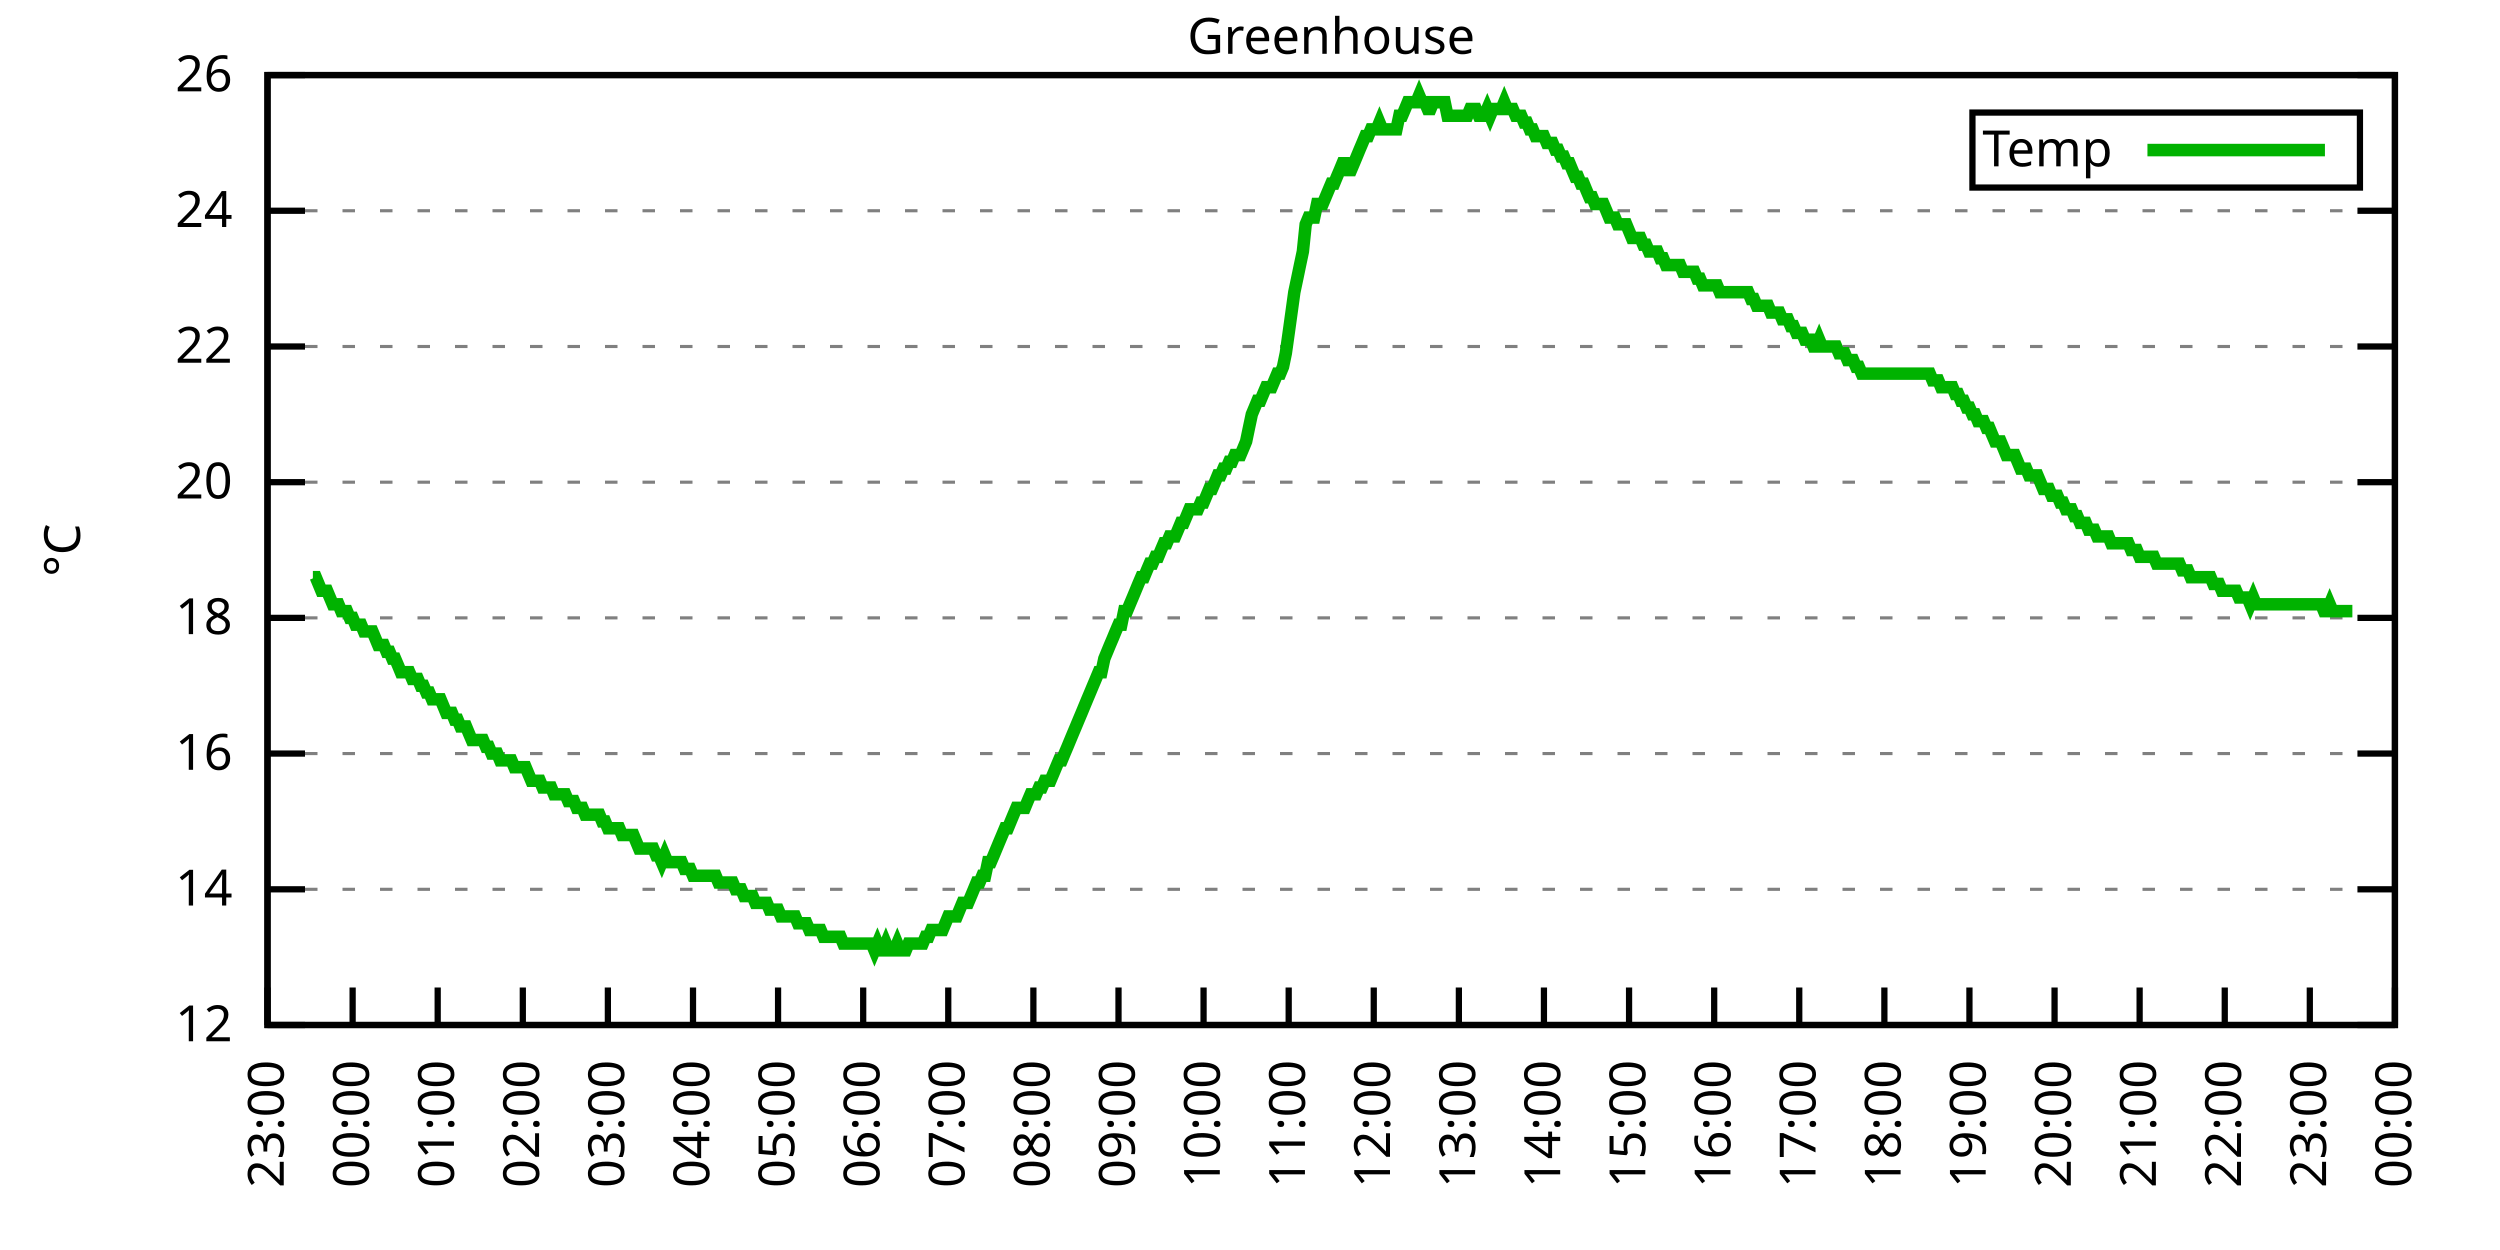
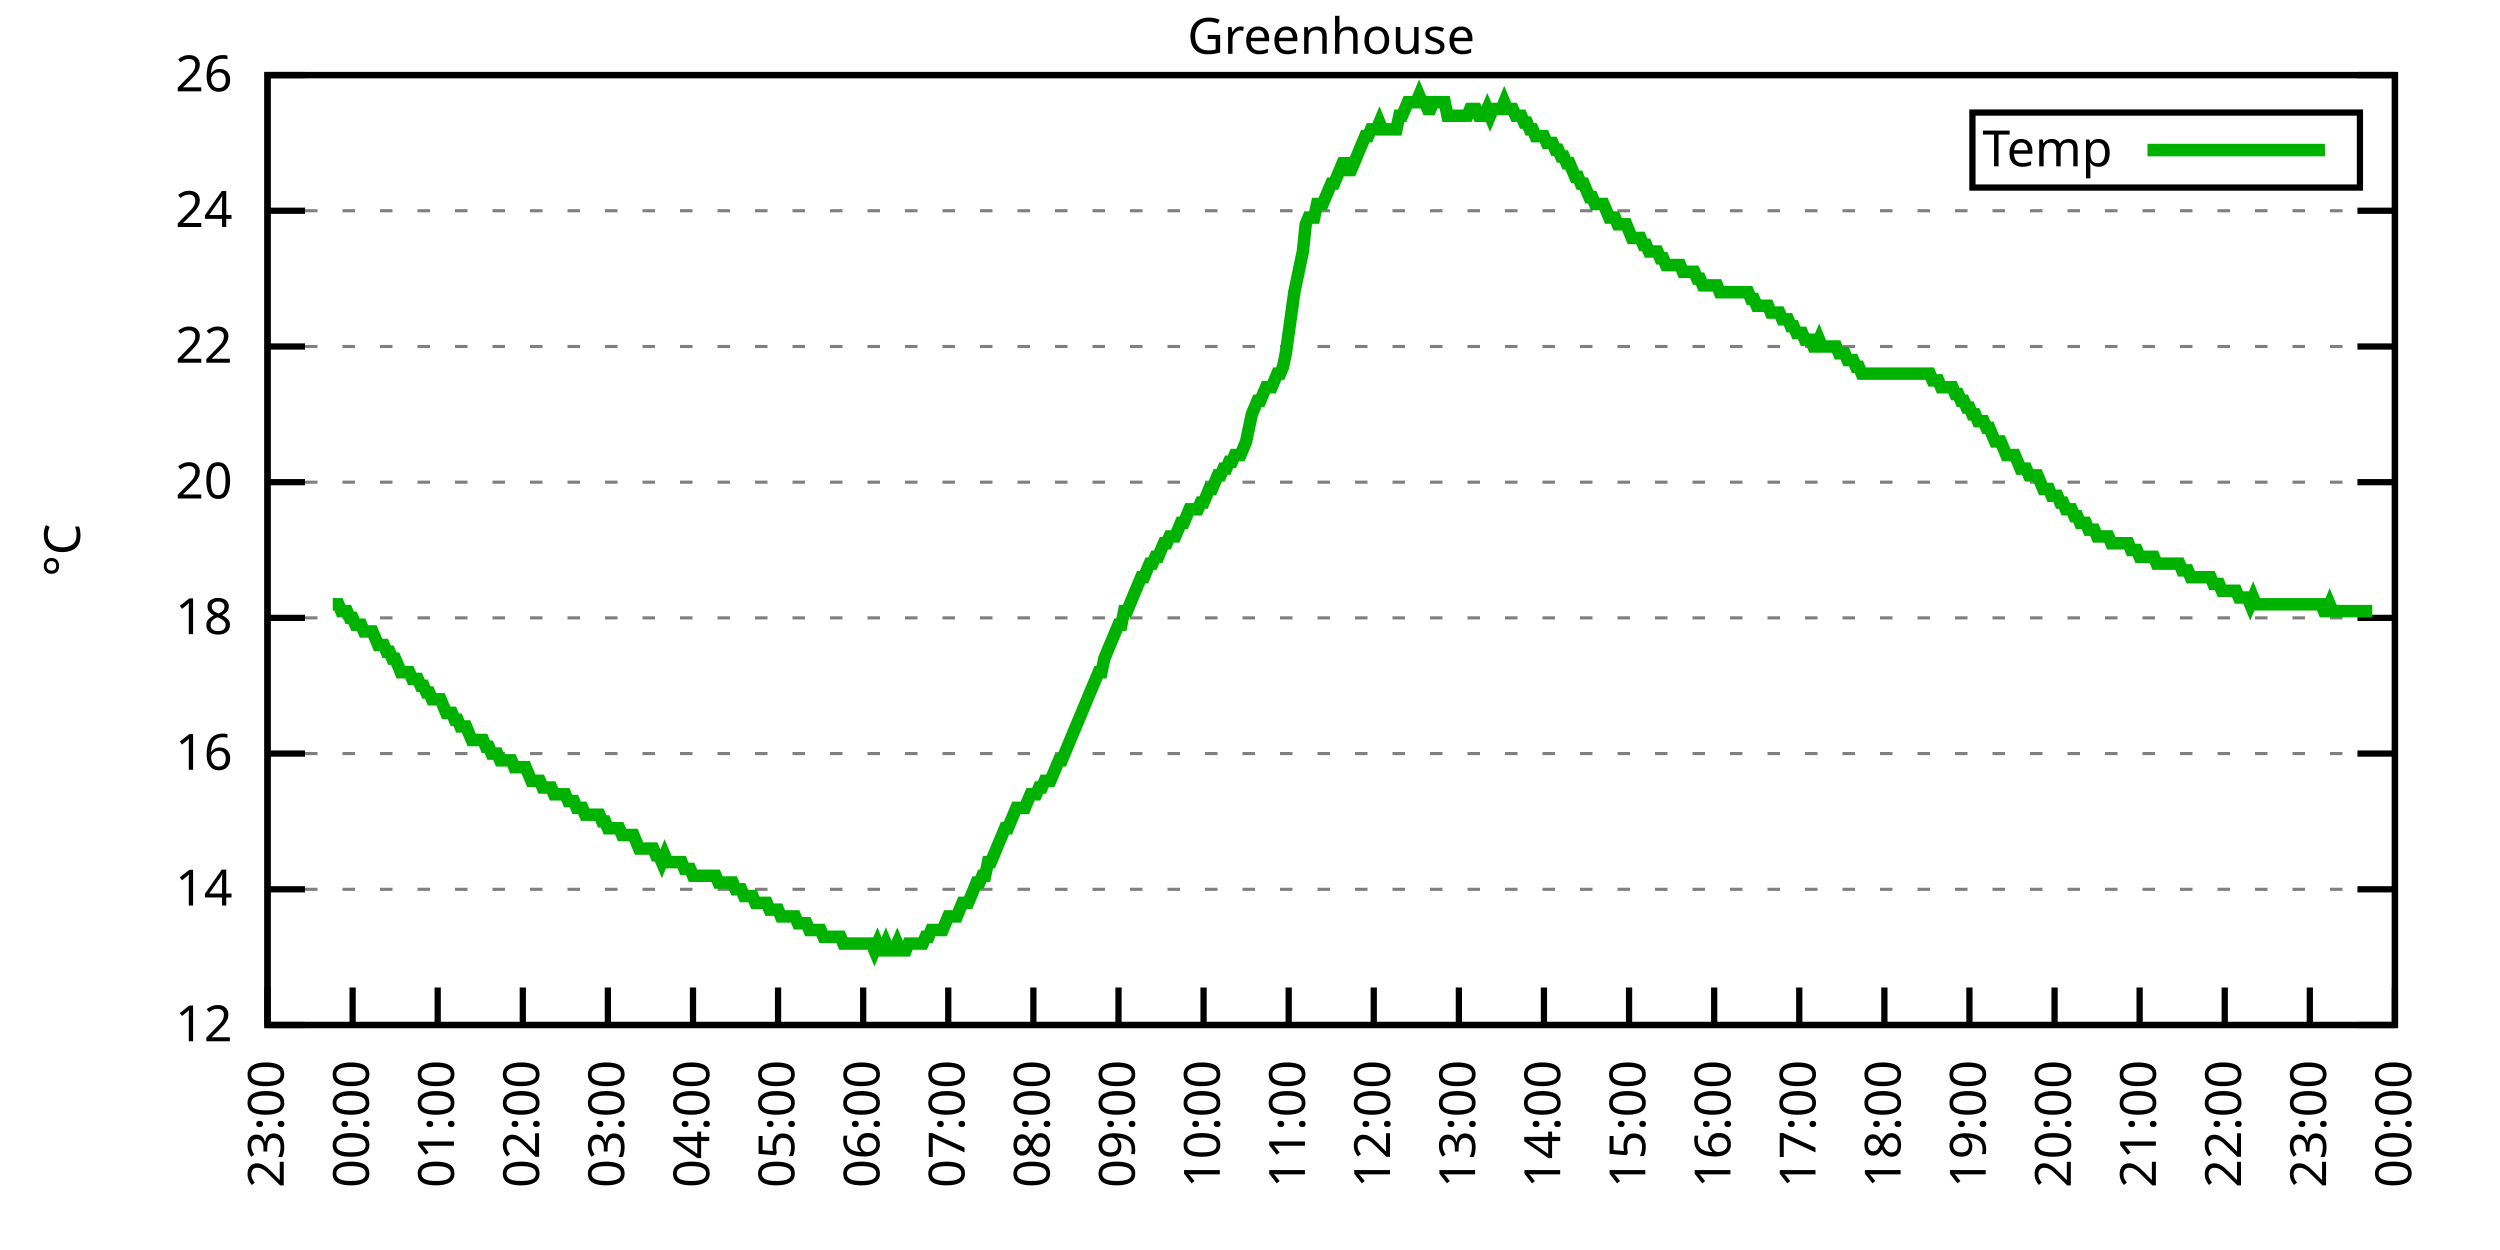
<svg xmlns="http://www.w3.org/2000/svg" xmlns:xlink="http://www.w3.org/1999/xlink" width="400" height="200" viewBox="0 0 400 200">
  <g id="gnuplot_canvas">
    <rect x="0" y="0" width="400" height="200" fill="none" />
    <defs>
      <circle id="gpDot" r="0.5" stroke-width="0.5" stroke="currentColor" />
      <path id="gpPt0" stroke-width="0.333" stroke="currentColor" d="M-1,0 h2 M0,-1 v2" />
      <path id="gpPt1" stroke-width="0.333" stroke="currentColor" d="M-1,-1 L1,1 M1,-1 L-1,1" />
      <path id="gpPt2" stroke-width="0.333" stroke="currentColor" d="M-1,0 L1,0 M0,-1 L0,1 M-1,-1 L1,1 M-1,1 L1,-1" />
      <rect id="gpPt3" stroke-width="0.333" stroke="currentColor" x="-1" y="-1" width="2" height="2" />
      <rect id="gpPt4" stroke-width="0.333" stroke="currentColor" fill="currentColor" x="-1" y="-1" width="2" height="2" />
      <circle id="gpPt5" stroke-width="0.333" stroke="currentColor" cx="0" cy="0" r="1" />
      <use xlink:href="#gpPt5" id="gpPt6" fill="currentColor" stroke="none" />
      <path id="gpPt7" stroke-width="0.333" stroke="currentColor" d="M0,-1.33 L-1.33,0.67 L1.33,0.67 z" />
      <use xlink:href="#gpPt7" id="gpPt8" fill="currentColor" stroke="none" />
      <use xlink:href="#gpPt7" id="gpPt9" stroke="currentColor" transform="rotate(180)" />
      <use xlink:href="#gpPt9" id="gpPt10" fill="currentColor" stroke="none" />
      <use xlink:href="#gpPt3" id="gpPt11" stroke="currentColor" transform="rotate(45)" />
      <use xlink:href="#gpPt11" id="gpPt12" fill="currentColor" stroke="none" />
      <path id="gpPt13" stroke-width="0.333" stroke="currentColor" d="M0,1.330 L1.265,0.411 L0.782,-1.067 L-0.782,-1.076 L-1.265,0.411 z" />
      <use xlink:href="#gpPt13" id="gpPt14" fill="currentColor" stroke="none" />
      <filter id="textbox" filterUnits="objectBoundingBox" x="0" y="0" height="1" width="1">
        <feFlood flood-color="white" flood-opacity="1" result="bgnd" />
        <feComposite in="SourceGraphic" in2="bgnd" operator="atop" />
      </filter>
      <filter id="greybox" filterUnits="objectBoundingBox" x="0" y="0" height="1" width="1">
        <feFlood flood-color="lightgrey" flood-opacity="1" result="grey" />
        <feComposite in="SourceGraphic" in2="grey" operator="atop" />
      </filter>
    </defs>
    <g fill="none" color="white" stroke="currentColor" stroke-width="1.00" stroke-linecap="butt" stroke-linejoin="miter">
</g>
    <g fill="none" color="black" stroke="currentColor" stroke-width="1.00" stroke-linecap="butt" stroke-linejoin="miter">
      <g stroke="none" shape-rendering="crispEdges">
        <polygon fill="rgb(255, 255, 255)" points="42.80,164.00 383.18,164.00 383.18,12.02 42.80,12.02 " />
      </g>
    </g>
    <g fill="none" color="black" stroke="currentColor" stroke-width="1.00" stroke-linecap="butt" stroke-linejoin="miter">
</g>
    <g fill="none" color="black" stroke="black" stroke-width="0.50" stroke-linecap="butt" stroke-linejoin="miter">
</g>
    <g fill="none" color="gray" stroke="currentColor" stroke-width="0.50" stroke-linecap="butt" stroke-linejoin="miter">
      <path stroke="gray" stroke-dasharray="2,4" class="gridline" d="M42.80,164.00 L383.19,164.00  " />
    </g>
    <g fill="none" color="gray" stroke="gray" stroke-width="1.00" stroke-linecap="butt" stroke-linejoin="miter">
</g>
    <g fill="none" color="black" stroke="currentColor" stroke-width="1.00" stroke-linecap="butt" stroke-linejoin="miter">
      <path stroke="black" d="M42.80,164.00 L48.80,164.00 M383.19,164.00 L377.19,164.00  " />
      <g transform="translate(37.20,166.60)" stroke="none" fill="black" font-family="Sans" font-size="8.00" text-anchor="end">
        <text>
          <tspan font-family="Sans"> 12</tspan>
        </text>
      </g>
    </g>
    <g fill="none" color="black" stroke="currentColor" stroke-width="1.00" stroke-linecap="butt" stroke-linejoin="miter">
</g>
    <g fill="none" color="black" stroke="black" stroke-width="0.50" stroke-linecap="butt" stroke-linejoin="miter">
</g>
    <g fill="none" color="gray" stroke="currentColor" stroke-width="0.50" stroke-linecap="butt" stroke-linejoin="miter">
      <path stroke="gray" stroke-dasharray="2,4" class="gridline" d="M42.80,142.29 L383.19,142.29  " />
    </g>
    <g fill="none" color="gray" stroke="gray" stroke-width="1.00" stroke-linecap="butt" stroke-linejoin="miter">
</g>
    <g fill="none" color="black" stroke="currentColor" stroke-width="1.00" stroke-linecap="butt" stroke-linejoin="miter">
      <path stroke="black" d="M42.80,142.29 L48.80,142.29 M383.19,142.29 L377.19,142.29  " />
      <g transform="translate(37.20,144.89)" stroke="none" fill="black" font-family="Sans" font-size="8.00" text-anchor="end">
        <text>
          <tspan font-family="Sans"> 14</tspan>
        </text>
      </g>
    </g>
    <g fill="none" color="black" stroke="currentColor" stroke-width="1.00" stroke-linecap="butt" stroke-linejoin="miter">
</g>
    <g fill="none" color="black" stroke="black" stroke-width="0.50" stroke-linecap="butt" stroke-linejoin="miter">
</g>
    <g fill="none" color="gray" stroke="currentColor" stroke-width="0.50" stroke-linecap="butt" stroke-linejoin="miter">
      <path stroke="gray" stroke-dasharray="2,4" class="gridline" d="M42.80,120.57 L383.19,120.57  " />
    </g>
    <g fill="none" color="gray" stroke="gray" stroke-width="1.00" stroke-linecap="butt" stroke-linejoin="miter">
</g>
    <g fill="none" color="black" stroke="currentColor" stroke-width="1.00" stroke-linecap="butt" stroke-linejoin="miter">
      <path stroke="black" d="M42.80,120.57 L48.80,120.57 M383.19,120.57 L377.19,120.57  " />
      <g transform="translate(37.20,123.17)" stroke="none" fill="black" font-family="Sans" font-size="8.00" text-anchor="end">
        <text>
          <tspan font-family="Sans"> 16</tspan>
        </text>
      </g>
    </g>
    <g fill="none" color="black" stroke="currentColor" stroke-width="1.00" stroke-linecap="butt" stroke-linejoin="miter">
</g>
    <g fill="none" color="black" stroke="black" stroke-width="0.50" stroke-linecap="butt" stroke-linejoin="miter">
</g>
    <g fill="none" color="gray" stroke="currentColor" stroke-width="0.50" stroke-linecap="butt" stroke-linejoin="miter">
      <path stroke="gray" stroke-dasharray="2,4" class="gridline" d="M42.80,98.86 L383.19,98.86  " />
    </g>
    <g fill="none" color="gray" stroke="gray" stroke-width="1.00" stroke-linecap="butt" stroke-linejoin="miter">
</g>
    <g fill="none" color="black" stroke="currentColor" stroke-width="1.00" stroke-linecap="butt" stroke-linejoin="miter">
      <path stroke="black" d="M42.80,98.86 L48.80,98.86 M383.19,98.86 L377.19,98.86  " />
      <g transform="translate(37.20,101.46)" stroke="none" fill="black" font-family="Sans" font-size="8.00" text-anchor="end">
        <text>
          <tspan font-family="Sans"> 18</tspan>
        </text>
      </g>
    </g>
    <g fill="none" color="black" stroke="currentColor" stroke-width="1.00" stroke-linecap="butt" stroke-linejoin="miter">
</g>
    <g fill="none" color="black" stroke="black" stroke-width="0.50" stroke-linecap="butt" stroke-linejoin="miter">
</g>
    <g fill="none" color="gray" stroke="currentColor" stroke-width="0.50" stroke-linecap="butt" stroke-linejoin="miter">
      <path stroke="gray" stroke-dasharray="2,4" class="gridline" d="M42.80,77.15 L383.19,77.15  " />
    </g>
    <g fill="none" color="gray" stroke="gray" stroke-width="1.00" stroke-linecap="butt" stroke-linejoin="miter">
</g>
    <g fill="none" color="black" stroke="currentColor" stroke-width="1.00" stroke-linecap="butt" stroke-linejoin="miter">
      <path stroke="black" d="M42.80,77.15 L48.80,77.15 M383.19,77.15 L377.19,77.15  " />
      <g transform="translate(37.20,79.75)" stroke="none" fill="black" font-family="Sans" font-size="8.00" text-anchor="end">
        <text>
          <tspan font-family="Sans"> 20</tspan>
        </text>
      </g>
    </g>
    <g fill="none" color="black" stroke="currentColor" stroke-width="1.00" stroke-linecap="butt" stroke-linejoin="miter">
</g>
    <g fill="none" color="black" stroke="black" stroke-width="0.50" stroke-linecap="butt" stroke-linejoin="miter">
</g>
    <g fill="none" color="gray" stroke="currentColor" stroke-width="0.50" stroke-linecap="butt" stroke-linejoin="miter">
      <path stroke="gray" stroke-dasharray="2,4" class="gridline" d="M42.80,55.44 L383.19,55.44  " />
    </g>
    <g fill="none" color="gray" stroke="gray" stroke-width="1.00" stroke-linecap="butt" stroke-linejoin="miter">
</g>
    <g fill="none" color="black" stroke="currentColor" stroke-width="1.00" stroke-linecap="butt" stroke-linejoin="miter">
      <path stroke="black" d="M42.80,55.44 L48.80,55.44 M383.19,55.44 L377.19,55.44  " />
      <g transform="translate(37.20,58.04)" stroke="none" fill="black" font-family="Sans" font-size="8.00" text-anchor="end">
        <text>
          <tspan font-family="Sans"> 22</tspan>
        </text>
      </g>
    </g>
    <g fill="none" color="black" stroke="currentColor" stroke-width="1.00" stroke-linecap="butt" stroke-linejoin="miter">
</g>
    <g fill="none" color="black" stroke="black" stroke-width="0.50" stroke-linecap="butt" stroke-linejoin="miter">
</g>
    <g fill="none" color="gray" stroke="currentColor" stroke-width="0.50" stroke-linecap="butt" stroke-linejoin="miter">
      <path stroke="gray" stroke-dasharray="2,4" class="gridline" d="M42.80,33.72 L383.19,33.72  " />
    </g>
    <g fill="none" color="gray" stroke="gray" stroke-width="1.00" stroke-linecap="butt" stroke-linejoin="miter">
</g>
    <g fill="none" color="black" stroke="currentColor" stroke-width="1.00" stroke-linecap="butt" stroke-linejoin="miter">
      <path stroke="black" d="M42.80,33.72 L48.80,33.72 M383.19,33.72 L377.19,33.72  " />
      <g transform="translate(37.20,36.32)" stroke="none" fill="black" font-family="Sans" font-size="8.00" text-anchor="end">
        <text>
          <tspan font-family="Sans"> 24</tspan>
        </text>
      </g>
    </g>
    <g fill="none" color="black" stroke="currentColor" stroke-width="1.00" stroke-linecap="butt" stroke-linejoin="miter">
</g>
    <g fill="none" color="black" stroke="black" stroke-width="0.50" stroke-linecap="butt" stroke-linejoin="miter">
</g>
    <g fill="none" color="gray" stroke="currentColor" stroke-width="0.50" stroke-linecap="butt" stroke-linejoin="miter">
      <path stroke="gray" stroke-dasharray="2,4" class="gridline" d="M42.80,12.01 L383.19,12.01  " />
    </g>
    <g fill="none" color="gray" stroke="gray" stroke-width="1.00" stroke-linecap="butt" stroke-linejoin="miter">
</g>
    <g fill="none" color="black" stroke="currentColor" stroke-width="1.00" stroke-linecap="butt" stroke-linejoin="miter">
      <path stroke="black" d="M42.80,12.01 L48.80,12.01 M383.19,12.01 L377.19,12.01  " />
      <g transform="translate(37.20,14.61)" stroke="none" fill="black" font-family="Sans" font-size="8.00" text-anchor="end">
        <text>
          <tspan font-family="Sans"> 26</tspan>
        </text>
      </g>
    </g>
    <g fill="none" color="black" stroke="currentColor" stroke-width="1.00" stroke-linecap="butt" stroke-linejoin="miter">
      <path stroke="black" d="M42.80,164.00 L42.80,158.00  " />
      <g transform="translate(45.40,169.60) rotate(270.00)" stroke="none" fill="black" font-family="Sans" font-size="8.00" text-anchor="end">
        <text>
          <tspan font-family="Sans">23:00</tspan>
        </text>
      </g>
    </g>
    <g fill="none" color="black" stroke="currentColor" stroke-width="1.00" stroke-linecap="butt" stroke-linejoin="miter">
      <path stroke="black" d="M56.42,164.00 L56.42,158.00  " />
      <g transform="translate(59.02,169.60) rotate(270.00)" stroke="none" fill="black" font-family="Sans" font-size="8.00" text-anchor="end">
        <text>
          <tspan font-family="Sans">00:00</tspan>
        </text>
      </g>
    </g>
    <g fill="none" color="black" stroke="currentColor" stroke-width="1.00" stroke-linecap="butt" stroke-linejoin="miter">
      <path stroke="black" d="M70.03,164.00 L70.03,158.00  " />
      <g transform="translate(72.63,169.60) rotate(270.00)" stroke="none" fill="black" font-family="Sans" font-size="8.00" text-anchor="end">
        <text>
          <tspan font-family="Sans">01:00</tspan>
        </text>
      </g>
    </g>
    <g fill="none" color="black" stroke="currentColor" stroke-width="1.00" stroke-linecap="butt" stroke-linejoin="miter">
      <path stroke="black" d="M83.65,164.00 L83.65,158.00  " />
      <g transform="translate(86.25,169.60) rotate(270.00)" stroke="none" fill="black" font-family="Sans" font-size="8.00" text-anchor="end">
        <text>
          <tspan font-family="Sans">02:00</tspan>
        </text>
      </g>
    </g>
    <g fill="none" color="black" stroke="currentColor" stroke-width="1.00" stroke-linecap="butt" stroke-linejoin="miter">
      <path stroke="black" d="M97.26,164.00 L97.26,158.00  " />
      <g transform="translate(99.86,169.60) rotate(270.00)" stroke="none" fill="black" font-family="Sans" font-size="8.00" text-anchor="end">
        <text>
          <tspan font-family="Sans">03:00</tspan>
        </text>
      </g>
    </g>
    <g fill="none" color="black" stroke="currentColor" stroke-width="1.00" stroke-linecap="butt" stroke-linejoin="miter">
      <path stroke="black" d="M110.88,164.00 L110.88,158.00  " />
      <g transform="translate(113.48,169.60) rotate(270.00)" stroke="none" fill="black" font-family="Sans" font-size="8.00" text-anchor="end">
        <text>
          <tspan font-family="Sans">04:00</tspan>
        </text>
      </g>
    </g>
    <g fill="none" color="black" stroke="currentColor" stroke-width="1.00" stroke-linecap="butt" stroke-linejoin="miter">
      <path stroke="black" d="M124.49,164.00 L124.49,158.00  " />
      <g transform="translate(127.09,169.60) rotate(270.00)" stroke="none" fill="black" font-family="Sans" font-size="8.00" text-anchor="end">
        <text>
          <tspan font-family="Sans">05:00</tspan>
        </text>
      </g>
    </g>
    <g fill="none" color="black" stroke="currentColor" stroke-width="1.00" stroke-linecap="butt" stroke-linejoin="miter">
      <path stroke="black" d="M138.11,164.00 L138.11,158.00  " />
      <g transform="translate(140.71,169.60) rotate(270.00)" stroke="none" fill="black" font-family="Sans" font-size="8.00" text-anchor="end">
        <text>
          <tspan font-family="Sans">06:00</tspan>
        </text>
      </g>
    </g>
    <g fill="none" color="black" stroke="currentColor" stroke-width="1.00" stroke-linecap="butt" stroke-linejoin="miter">
      <path stroke="black" d="M151.72,164.00 L151.72,158.00  " />
      <g transform="translate(154.32,169.60) rotate(270.00)" stroke="none" fill="black" font-family="Sans" font-size="8.00" text-anchor="end">
        <text>
          <tspan font-family="Sans">07:00</tspan>
        </text>
      </g>
    </g>
    <g fill="none" color="black" stroke="currentColor" stroke-width="1.00" stroke-linecap="butt" stroke-linejoin="miter">
      <path stroke="black" d="M165.34,164.00 L165.34,158.00  " />
      <g transform="translate(167.94,169.60) rotate(270.00)" stroke="none" fill="black" font-family="Sans" font-size="8.00" text-anchor="end">
        <text>
          <tspan font-family="Sans">08:00</tspan>
        </text>
      </g>
    </g>
    <g fill="none" color="black" stroke="currentColor" stroke-width="1.00" stroke-linecap="butt" stroke-linejoin="miter">
      <path stroke="black" d="M178.96,164.00 L178.96,158.00  " />
      <g transform="translate(181.56,169.60) rotate(270.00)" stroke="none" fill="black" font-family="Sans" font-size="8.00" text-anchor="end">
        <text>
          <tspan font-family="Sans">09:00</tspan>
        </text>
      </g>
    </g>
    <g fill="none" color="black" stroke="currentColor" stroke-width="1.00" stroke-linecap="butt" stroke-linejoin="miter">
      <path stroke="black" d="M192.57,164.00 L192.57,158.00  " />
      <g transform="translate(195.17,169.60) rotate(270.00)" stroke="none" fill="black" font-family="Sans" font-size="8.00" text-anchor="end">
        <text>
          <tspan font-family="Sans">10:00</tspan>
        </text>
      </g>
    </g>
    <g fill="none" color="black" stroke="currentColor" stroke-width="1.00" stroke-linecap="butt" stroke-linejoin="miter">
      <path stroke="black" d="M206.19,164.00 L206.19,158.00  " />
      <g transform="translate(208.79,169.60) rotate(270.00)" stroke="none" fill="black" font-family="Sans" font-size="8.00" text-anchor="end">
        <text>
          <tspan font-family="Sans">11:00</tspan>
        </text>
      </g>
    </g>
    <g fill="none" color="black" stroke="currentColor" stroke-width="1.00" stroke-linecap="butt" stroke-linejoin="miter">
      <path stroke="black" d="M219.80,164.00 L219.80,158.00  " />
      <g transform="translate(222.40,169.60) rotate(270.00)" stroke="none" fill="black" font-family="Sans" font-size="8.00" text-anchor="end">
        <text>
          <tspan font-family="Sans">12:00</tspan>
        </text>
      </g>
    </g>
    <g fill="none" color="black" stroke="currentColor" stroke-width="1.00" stroke-linecap="butt" stroke-linejoin="miter">
      <path stroke="black" d="M233.42,164.00 L233.42,158.00  " />
      <g transform="translate(236.02,169.60) rotate(270.00)" stroke="none" fill="black" font-family="Sans" font-size="8.00" text-anchor="end">
        <text>
          <tspan font-family="Sans">13:00</tspan>
        </text>
      </g>
    </g>
    <g fill="none" color="black" stroke="currentColor" stroke-width="1.00" stroke-linecap="butt" stroke-linejoin="miter">
      <path stroke="black" d="M247.03,164.00 L247.03,158.00  " />
      <g transform="translate(249.63,169.60) rotate(270.00)" stroke="none" fill="black" font-family="Sans" font-size="8.00" text-anchor="end">
        <text>
          <tspan font-family="Sans">14:00</tspan>
        </text>
      </g>
    </g>
    <g fill="none" color="black" stroke="currentColor" stroke-width="1.00" stroke-linecap="butt" stroke-linejoin="miter">
      <path stroke="black" d="M260.65,164.00 L260.65,158.00  " />
      <g transform="translate(263.25,169.60) rotate(270.00)" stroke="none" fill="black" font-family="Sans" font-size="8.00" text-anchor="end">
        <text>
          <tspan font-family="Sans">15:00</tspan>
        </text>
      </g>
    </g>
    <g fill="none" color="black" stroke="currentColor" stroke-width="1.00" stroke-linecap="butt" stroke-linejoin="miter">
      <path stroke="black" d="M274.27,164.00 L274.27,158.00  " />
      <g transform="translate(276.87,169.60) rotate(270.00)" stroke="none" fill="black" font-family="Sans" font-size="8.00" text-anchor="end">
        <text>
          <tspan font-family="Sans">16:00</tspan>
        </text>
      </g>
    </g>
    <g fill="none" color="black" stroke="currentColor" stroke-width="1.00" stroke-linecap="butt" stroke-linejoin="miter">
      <path stroke="black" d="M287.88,164.00 L287.88,158.00  " />
      <g transform="translate(290.48,169.60) rotate(270.00)" stroke="none" fill="black" font-family="Sans" font-size="8.00" text-anchor="end">
        <text>
          <tspan font-family="Sans">17:00</tspan>
        </text>
      </g>
    </g>
    <g fill="none" color="black" stroke="currentColor" stroke-width="1.00" stroke-linecap="butt" stroke-linejoin="miter">
      <path stroke="black" d="M301.50,164.00 L301.50,158.00  " />
      <g transform="translate(304.10,169.60) rotate(270.00)" stroke="none" fill="black" font-family="Sans" font-size="8.00" text-anchor="end">
        <text>
          <tspan font-family="Sans">18:00</tspan>
        </text>
      </g>
    </g>
    <g fill="none" color="black" stroke="currentColor" stroke-width="1.00" stroke-linecap="butt" stroke-linejoin="miter">
      <path stroke="black" d="M315.11,164.00 L315.11,158.00  " />
      <g transform="translate(317.71,169.60) rotate(270.00)" stroke="none" fill="black" font-family="Sans" font-size="8.00" text-anchor="end">
        <text>
          <tspan font-family="Sans">19:00</tspan>
        </text>
      </g>
    </g>
    <g fill="none" color="black" stroke="currentColor" stroke-width="1.00" stroke-linecap="butt" stroke-linejoin="miter">
      <path stroke="black" d="M328.73,164.00 L328.73,158.00  " />
      <g transform="translate(331.33,169.60) rotate(270.00)" stroke="none" fill="black" font-family="Sans" font-size="8.00" text-anchor="end">
        <text>
          <tspan font-family="Sans">20:00</tspan>
        </text>
      </g>
    </g>
    <g fill="none" color="black" stroke="currentColor" stroke-width="1.00" stroke-linecap="butt" stroke-linejoin="miter">
      <path stroke="black" d="M342.34,164.00 L342.34,158.00  " />
      <g transform="translate(344.94,169.60) rotate(270.00)" stroke="none" fill="black" font-family="Sans" font-size="8.00" text-anchor="end">
        <text>
          <tspan font-family="Sans">21:00</tspan>
        </text>
      </g>
    </g>
    <g fill="none" color="black" stroke="currentColor" stroke-width="1.00" stroke-linecap="butt" stroke-linejoin="miter">
      <path stroke="black" d="M355.96,164.00 L355.96,158.00  " />
      <g transform="translate(358.56,169.60) rotate(270.00)" stroke="none" fill="black" font-family="Sans" font-size="8.00" text-anchor="end">
        <text>
          <tspan font-family="Sans">22:00</tspan>
        </text>
      </g>
    </g>
    <g fill="none" color="black" stroke="currentColor" stroke-width="1.00" stroke-linecap="butt" stroke-linejoin="miter">
      <path stroke="black" d="M369.57,164.00 L369.57,158.00  " />
      <g transform="translate(372.17,169.60) rotate(270.00)" stroke="none" fill="black" font-family="Sans" font-size="8.00" text-anchor="end">
        <text>
          <tspan font-family="Sans">23:00</tspan>
        </text>
      </g>
    </g>
    <g fill="none" color="black" stroke="currentColor" stroke-width="1.00" stroke-linecap="butt" stroke-linejoin="miter">
      <path stroke="black" d="M383.19,164.00 L383.19,158.00  " />
      <g transform="translate(385.79,169.60) rotate(270.00)" stroke="none" fill="black" font-family="Sans" font-size="8.00" text-anchor="end">
        <text>
          <tspan font-family="Sans">00:00</tspan>
        </text>
      </g>
    </g>
    <g fill="none" color="black" stroke="currentColor" stroke-width="1.00" stroke-linecap="butt" stroke-linejoin="miter">
</g>
    <g fill="none" color="black" stroke="currentColor" stroke-width="1.00" stroke-linecap="butt" stroke-linejoin="miter">
      <path stroke="black" d="M42.80,12.01 L42.80,164.00 L383.19,164.00 L383.19,12.01 L42.80,12.01 Z  " />
    </g>
    <g fill="none" color="black" stroke="currentColor" stroke-width="1.00" stroke-linecap="butt" stroke-linejoin="miter">
</g>
    <g fill="none" color="black" stroke="currentColor" stroke-width="1.00" stroke-linecap="butt" stroke-linejoin="miter">
      <path stroke="black" d="M315.59,30.01 L315.59,18.01 L377.59,18.01 L377.59,30.01 L315.59,30.01 Z  " />
    </g>
    <g id="Greenhouse_plot_1">
      <g fill="none" color="white" stroke="black" stroke-width="2.00" stroke-linecap="butt" stroke-linejoin="miter">
</g>
      <g fill="none" color="black" stroke="currentColor" stroke-width="2.00" stroke-linecap="butt" stroke-linejoin="miter">
        <g transform="translate(337.99,26.61)" stroke="none" fill="black" font-family="Sans" font-size="8.00" text-anchor="end">
          <text>
            <tspan font-family="Sans">Temp</tspan>
          </text>
        </g>
      </g>
      <g fill="none" color="black" stroke="currentColor" stroke-width="2.00" stroke-linecap="butt" stroke-linejoin="miter">
-         <path stroke="rgb(  0, 178,   0)" d="M343.59,24.01 L371.99,24.01 M50.06,92.35 L50.52,92.35 L50.97,93.43 L51.42,94.52 L51.88,94.52 L52.33,94.52   L52.78,95.60 L53.24,96.69 L53.69,96.69 L54.15,96.69 L54.60,97.78 L55.05,97.78 L55.51,97.78 L55.96,98.86   L56.42,98.86 L56.87,99.95 L57.32,99.95 L57.78,99.95 L58.23,101.03 L58.68,101.03 L59.14,101.03 L59.59,101.03   L60.05,102.12 L60.50,103.20 L60.95,103.20 L61.41,103.20 L61.86,104.29 L62.32,104.29 L62.77,105.38 L63.22,105.38   L63.68,106.46 L64.13,107.55 L64.58,107.55 L65.04,107.55 L65.49,107.55 L65.95,108.63 L66.40,108.63 L66.85,108.63   L67.31,109.72 L67.76,109.72 L68.22,110.80 L68.67,110.80 L69.12,111.89 L69.58,111.89 L70.03,111.89 L70.49,111.89   L70.94,112.97 L71.39,114.06 L71.85,114.06 L72.30,114.06 L72.75,115.15 L73.21,115.15 L73.66,116.23 L74.12,116.23   L74.57,116.23 L75.02,117.32 L75.48,118.40 L75.93,118.40 L76.39,118.40 L76.84,118.40 L77.29,118.40 L77.75,119.49   L78.20,119.49 L78.65,120.57 L79.11,120.57 L79.56,120.57 L80.02,121.66 L80.47,121.66 L80.92,121.66 L81.38,121.66   L81.83,121.66 L82.29,122.75 L82.74,122.75 L83.19,122.75 L83.65,122.75 L84.10,122.75 L84.55,123.83 L85.01,124.92   L85.46,124.92 L85.92,124.92 L86.37,124.92 L86.82,126.00 L87.28,126.00 L87.73,126.00 L88.19,126.00 L88.64,127.09   L89.09,127.09 L89.55,127.09 L90.00,127.09 L90.45,127.09 L90.91,128.17 L91.36,128.17 L91.82,128.17 L92.27,129.26   L92.72,129.26 L93.18,129.26 L93.63,130.35 L94.09,130.35 L94.54,130.35 L94.99,130.35 L95.45,130.35 L95.90,130.35   L96.35,131.43 L96.81,131.43 L97.26,132.52 L97.72,132.52 L98.17,132.52 L98.62,132.52 L99.08,132.52 L99.53,133.60   L99.99,133.60 L100.44,133.60 L100.89,133.60 L101.35,133.60 L101.80,134.69 L102.25,135.77 L102.71,135.77 L103.16,135.77   L103.62,135.77 L104.07,135.77 L104.52,135.77 L104.98,136.86 L105.43,136.86 L105.89,137.94 L106.34,136.86 L106.79,137.94   L107.25,137.94 L107.70,137.94 L108.15,137.94 L108.61,137.94 L109.06,137.94 L109.52,139.03 L109.97,139.03 L110.42,139.03   L110.88,140.12 L111.33,140.12 L111.79,140.12 L112.24,140.12 L112.69,140.12 L113.15,140.12 L113.60,140.12 L114.05,140.12   L114.51,140.12 L114.96,141.20 L115.42,141.20 L115.87,141.20 L116.32,141.20 L116.78,141.20 L117.23,141.20 L117.69,142.29   L118.14,142.29 L118.59,142.29 L119.05,143.37 L119.50,143.37 L119.96,143.37 L120.41,143.37 L120.86,144.46 L121.32,144.46   L121.77,144.46 L122.22,144.46 L122.68,144.46 L123.13,145.54 L123.59,145.54 L124.04,145.54 L124.49,145.54 L124.95,146.63   L125.40,146.63 L125.86,146.63 L126.31,146.63 L126.76,146.63 L127.22,146.63 L127.67,147.72 L128.12,147.72 L128.58,147.72   L129.03,147.72 L129.49,148.80 L129.94,148.80 L130.39,148.80 L130.85,148.80 L131.30,148.80 L131.76,149.89 L132.21,149.89   L132.66,149.89 L133.12,149.89 L133.57,149.89 L134.02,149.89 L134.48,149.89 L134.93,150.97 L135.39,150.97 L135.84,150.97   L136.29,150.97 L136.75,150.97 L137.20,150.97 L137.66,150.97 L138.11,150.97 L138.56,150.97 L139.02,150.97 L139.47,150.97   L139.92,152.06 L140.38,150.97 L140.83,152.06 L141.29,152.06 L141.74,150.97 L142.19,152.06 L142.65,152.06 L143.10,152.06   L143.56,150.97 L144.01,152.06 L144.46,152.06 L144.92,152.06 L145.37,150.97 L145.82,150.97 L146.28,150.97 L146.73,150.97   L147.19,150.97 L147.64,150.97 L148.09,149.89 L148.55,149.89 L149.00,148.80 L149.46,148.80 L149.91,148.80 L150.36,148.80   L150.82,148.80 L151.27,147.72 L151.72,146.63 L152.18,146.63 L152.63,146.63 L153.09,146.63 L153.54,145.54 L153.99,144.46   L154.45,144.46 L154.90,144.46 L155.36,143.37 L155.81,142.29 L156.26,141.20 L156.72,141.20 L157.17,140.12 L157.62,140.12   L158.08,137.94 L158.53,137.94 L158.99,136.86 L159.44,135.77 L159.89,134.69 L160.35,133.60 L160.80,132.52 L161.26,132.52   L161.71,131.43 L162.16,130.35 L162.62,129.26 L163.07,129.26 L163.52,129.26 L163.98,129.26 L164.43,128.17 L164.89,127.09   L165.34,127.09 L165.79,127.09 L166.25,126.00 L166.70,126.00 L167.16,124.92 L167.61,124.92 L168.06,124.92 L168.52,123.83   L168.97,122.75 L169.43,121.66 L169.88,121.66 L170.33,120.57 L170.79,119.49 L171.24,118.40 L171.69,117.32 L172.15,116.23   L172.60,115.15 L173.06,114.06 L173.51,112.97 L173.96,111.89 L174.42,110.80 L174.87,109.72 L175.33,108.63 L175.78,107.55   L176.23,107.55 L176.69,105.38 L177.14,104.29 L177.59,103.20 L178.05,102.12 L178.50,101.03 L178.96,99.95 L179.41,99.95   L179.86,97.78 L180.32,97.78 L180.77,96.69 L181.23,95.60 L181.68,94.52 L182.13,93.43 L182.59,92.35 L183.04,92.35   L183.49,91.26 L183.95,90.18 L184.40,90.18 L184.86,89.09 L185.31,89.09 L185.76,88.00 L186.22,86.92 L186.67,86.92   L187.13,85.83 L187.58,85.83 L188.03,85.83 L188.49,84.75 L188.94,83.66 L189.39,83.66 L189.85,82.58 L190.30,81.49   L190.76,81.49 L191.21,81.49 L191.66,81.49 L192.12,80.41 L192.57,80.41 L193.03,79.32 L193.48,78.23 L193.93,78.23   L194.39,77.15 L194.84,76.06 L195.29,76.06 L195.75,74.98 L196.20,74.98 L196.66,73.89 L197.11,73.89 L197.56,72.81   L198.02,72.81 L198.47,72.81 L198.93,71.72 L199.38,70.63 L199.83,68.46 L200.29,66.29 L200.74,65.21 L201.19,64.12   L201.65,64.12 L202.10,63.04 L202.56,61.95 L203.01,61.95 L203.46,61.95 L203.92,60.86 L204.37,59.78 L204.83,59.78   L205.28,58.69 L205.73,56.52 L206.19,53.26 L206.64,50.01 L207.09,46.75 L207.55,44.58 L208.00,42.41 L208.46,40.24   L208.91,35.89 L209.36,34.81 L209.82,34.81 L210.27,34.81 L210.73,32.64 L211.18,32.64 L211.63,32.64 L212.09,31.55   L212.54,30.47 L213.00,29.38 L213.45,29.38 L213.90,28.29 L214.36,27.21 L214.81,26.12 L215.26,26.12 L215.72,27.21   L216.17,27.21 L216.63,26.12 L217.08,25.04 L217.53,23.95 L217.99,22.87 L218.44,21.78 L218.90,21.78 L219.35,20.70   L219.80,20.70 L220.26,20.70 L220.71,19.61 L221.16,20.70 L221.62,20.70 L222.07,20.70 L222.53,20.70 L222.98,20.70   L223.43,20.70 L223.89,18.52 L224.34,18.52 L224.80,17.44 L225.25,16.35 L225.70,16.35 L226.16,16.35 L226.61,16.35   L227.06,15.27 L227.52,16.35 L227.97,16.35 L228.43,17.44 L228.88,17.44 L229.33,16.35 L229.79,16.35 L230.24,16.35   L230.70,16.35 L231.15,16.35 L231.60,18.52 L232.06,18.52 L232.51,18.52 L232.96,18.52 L233.42,18.52 L233.87,18.52   L234.33,18.52 L234.78,18.52 L235.23,17.44 L235.69,17.44 L236.14,17.44 L236.60,18.52 L237.05,18.52 L237.50,18.52   L237.96,17.44 L238.41,18.52 L238.86,17.44 L239.32,17.44 L239.77,17.44 L240.23,17.44 L240.68,16.35 L241.13,17.44   L241.59,17.44 L242.04,17.44 L242.50,18.52 L242.95,18.52 L243.40,18.52 L243.86,19.61 L244.31,19.61 L244.76,20.70   L245.22,20.70 L245.67,21.78 L246.13,21.78 L246.58,21.78 L247.03,21.78 L247.49,22.87 L247.94,22.87 L248.40,22.87   L248.85,23.95 L249.30,23.95 L249.76,25.04 L250.21,25.04 L250.66,26.12 L251.12,26.12 L251.57,27.21 L252.03,28.29   L252.48,28.29 L252.93,29.38 L253.39,29.38 L253.84,30.47 L254.30,31.55 L254.75,31.55 L255.20,32.64 L255.66,32.64   L256.11,32.64 L256.56,32.64 L257.02,33.72 L257.47,34.81 L257.93,34.81 L258.38,34.81 L258.83,35.89 L259.29,35.89   L259.74,35.89 L260.20,35.89 L260.65,36.98 L261.10,38.07 L261.56,38.07 L262.01,38.07 L262.47,38.07 L262.92,39.15   L263.37,39.15 L263.83,40.24 L264.28,40.24 L264.73,40.24 L265.19,40.24 L265.64,41.32 L266.10,41.32 L266.55,42.41   L267.00,42.41 L267.46,42.41 L267.91,42.41 L268.37,42.41 L268.82,42.41 L269.27,43.49 L269.73,43.49 L270.18,43.49   L270.63,43.49 L271.09,43.49 L271.54,44.58 L272.00,44.58 L272.45,45.66 L272.90,45.66 L273.36,45.66 L273.81,45.66   L274.27,45.66 L274.72,45.66 L275.17,46.75 L275.63,46.75 L276.08,46.75 L276.53,46.75 L276.99,46.75 L277.44,46.75   L277.90,46.75 L278.35,46.75 L278.80,46.75 L279.26,46.75 L279.71,46.75 L280.17,47.84 L280.62,47.84 L281.07,48.92   L281.53,48.92 L281.98,48.92 L282.43,48.92 L282.89,48.92 L283.34,50.01 L283.80,50.01 L284.25,50.01 L284.70,50.01   L285.16,51.09 L285.61,51.09 L286.07,51.09 L286.52,52.18 L286.97,52.18 L287.43,53.26 L287.88,53.26 L288.33,53.26   L288.79,54.35 L289.24,54.35 L289.70,54.35 L290.15,55.44 L290.60,55.44 L291.06,54.35 L291.51,55.44 L291.97,55.44   L292.42,55.44 L292.87,55.44 L293.33,55.44 L293.78,55.44 L294.23,56.52 L294.69,56.52 L295.14,56.52 L295.60,57.61   L296.05,57.61 L296.50,57.61 L296.96,58.69 L297.41,58.69 L297.87,59.78 L298.32,59.78 L298.77,59.78 L299.23,59.78   L299.68,59.78 L300.13,59.78 L300.59,59.78 L301.04,59.78 L301.50,59.78 L301.95,59.78 L302.40,59.78 L302.86,59.78   L303.31,59.78 L303.77,59.78 L304.22,59.78 L304.67,59.78 L305.13,59.78 L305.58,59.78 L306.03,59.78 L306.49,59.78   L306.94,59.78 L307.40,59.78 L307.85,59.78 L308.30,59.78 L308.76,59.78 L309.21,60.86 L309.67,60.86 L310.12,60.86   L310.57,61.95 L311.03,61.95 L311.48,61.95 L311.94,61.95 L312.39,61.95 L312.84,63.04 L313.30,63.04 L313.75,64.12   L314.20,64.12 L314.66,65.21 L315.11,65.21 L315.57,66.29 L316.02,66.29 L316.47,67.38 L316.93,67.38 L317.38,67.38   L317.84,68.46 L318.29,68.46 L318.74,69.55 L319.20,70.63 L319.65,70.63 L320.10,70.63 L320.56,71.72 L321.01,72.81   L321.47,72.81 L321.92,72.81 L322.37,72.81 L322.83,73.89 L323.28,74.98 L323.74,74.98 L324.19,74.98 L324.64,76.06   L325.10,76.06 L325.55,76.06 L326.00,76.06 L326.46,77.15 L326.91,78.23 L327.37,78.23 L327.82,78.23 L328.27,79.32   L328.73,79.32 L329.18,79.32 L329.64,80.41 L330.09,80.41 L330.54,81.49 L331.00,81.49 L331.45,81.49 L331.90,82.58   L332.36,82.58 L332.81,83.66 L333.27,83.66 L333.72,83.66 L334.17,84.75 L334.63,84.75 L335.08,84.75 L335.54,85.83   L335.99,85.83 L336.44,85.83 L336.90,85.83 L337.35,85.83 L337.80,86.92 L338.26,86.92 L338.71,86.92 L339.17,86.92   L339.62,86.92 L340.07,86.92 L340.53,86.92 L340.98,88.00 L341.44,88.00 L341.89,88.00 L342.34,89.09 L342.80,89.09   L343.25,89.09 L343.70,89.09 L344.16,89.09 L344.61,89.09 L345.07,90.18 L345.52,90.18 L345.97,90.18 L346.43,90.18   L346.88,90.18 L347.34,90.18 L347.79,90.18 L348.24,90.18 L348.70,90.18 L349.15,91.26 L349.60,91.26 L350.06,91.26   L350.51,92.35 L350.97,92.35 L351.42,92.35 L351.87,92.35 L352.33,92.35 L352.78,92.35 L353.24,92.35 L353.69,92.35   L354.14,93.43 L354.60,93.43 L355.05,93.43 L355.50,94.52 L355.96,94.52 L356.41,94.52 L356.87,94.52 L357.32,94.52   L357.77,94.52 L358.23,95.60 L358.68,95.60 L359.14,95.60 L359.59,95.60 L360.04,96.69 L360.50,95.60 L360.95,96.69   L361.41,96.69 L361.86,96.69 L362.31,96.69 L362.77,96.69 L363.22,96.69 L363.67,96.69 L364.13,96.69 L364.58,96.69   L365.04,96.69 L365.49,96.69 L365.94,96.69 L366.40,96.69 L366.85,96.69 L367.31,96.69 L367.76,96.69 L368.21,96.69   L368.67,96.69 L369.12,96.69 L369.57,96.69 L370.03,96.69 L370.48,96.69 L370.94,96.69 L371.39,96.69 L371.84,97.78   L372.30,97.78 L372.75,96.69 L373.21,97.78 L373.66,97.78 L374.11,97.78 L374.57,97.78 L375.02,97.78 L375.47,97.78   L375.93,97.78 L376.38,97.78  " />
+         <path stroke="rgb(  0, 178,   0)" d="M343.59,24.01 L371.99,24.01 M53.24,96.69 L53.69,96.69 L54.15,96.69 L54.60,97.78 L55.05,97.78 L55.51,97.78   L55.96,98.86 L56.42,98.86 L56.87,99.95 L57.32,99.95 L57.78,99.95 L58.23,101.03 L58.68,101.03 L59.14,101.03   L59.59,101.03 L60.05,102.12 L60.50,103.20 L60.95,103.20 L61.41,103.20 L61.86,104.29 L62.32,104.29 L62.77,105.38   L63.22,105.38 L63.68,106.46 L64.13,107.55 L64.58,107.55 L65.04,107.55 L65.49,107.55 L65.95,108.63 L66.40,108.63   L66.85,108.63 L67.31,109.72 L67.76,109.72 L68.22,110.80 L68.67,110.80 L69.12,111.89 L69.58,111.89 L70.03,111.89   L70.49,111.89 L70.94,112.97 L71.39,114.06 L71.85,114.06 L72.30,114.06 L72.75,115.15 L73.21,115.15 L73.66,116.23   L74.12,116.23 L74.57,116.23 L75.02,117.32 L75.48,118.40 L75.93,118.40 L76.39,118.40 L76.84,118.40 L77.29,118.40   L77.75,119.49 L78.20,119.49 L78.65,120.57 L79.11,120.57 L79.56,120.57 L80.02,121.66 L80.47,121.66 L80.92,121.66   L81.38,121.66 L81.83,121.66 L82.29,122.75 L82.74,122.75 L83.19,122.75 L83.65,122.75 L84.10,122.75 L84.55,123.83   L85.01,124.92 L85.46,124.92 L85.92,124.92 L86.37,124.92 L86.82,126.00 L87.28,126.00 L87.73,126.00 L88.19,126.00   L88.64,127.09 L89.09,127.09 L89.55,127.09 L90.00,127.09 L90.45,127.09 L90.91,128.17 L91.36,128.17 L91.82,128.17   L92.27,129.26 L92.72,129.26 L93.18,129.26 L93.63,130.35 L94.09,130.35 L94.54,130.35 L94.99,130.35 L95.45,130.35   L95.90,130.35 L96.35,131.43 L96.81,131.43 L97.26,132.52 L97.72,132.52 L98.17,132.52 L98.62,132.52 L99.08,132.52   L99.53,133.60 L99.99,133.60 L100.44,133.60 L100.89,133.60 L101.35,133.60 L101.80,134.69 L102.25,135.77 L102.71,135.77   L103.16,135.77 L103.62,135.77 L104.07,135.77 L104.52,135.77 L104.98,136.86 L105.43,136.86 L105.89,137.94 L106.34,136.86   L106.79,137.94 L107.25,137.94 L107.70,137.94 L108.15,137.94 L108.61,137.94 L109.06,137.94 L109.52,139.03 L109.97,139.03   L110.42,139.03 L110.88,140.12 L111.33,140.12 L111.79,140.12 L112.24,140.12 L112.69,140.12 L113.15,140.12 L113.60,140.12   L114.05,140.12 L114.51,140.12 L114.96,141.20 L115.42,141.20 L115.87,141.20 L116.32,141.20 L116.78,141.20 L117.23,141.20   L117.69,142.29 L118.14,142.29 L118.59,142.29 L119.05,143.37 L119.50,143.37 L119.96,143.37 L120.41,143.37 L120.86,144.46   L121.32,144.46 L121.77,144.46 L122.22,144.46 L122.68,144.46 L123.13,145.54 L123.59,145.54 L124.04,145.54 L124.49,145.54   L124.95,146.63 L125.40,146.63 L125.86,146.63 L126.31,146.63 L126.76,146.63 L127.22,146.63 L127.67,147.72 L128.12,147.72   L128.58,147.72 L129.03,147.72 L129.49,148.80 L129.94,148.80 L130.39,148.80 L130.85,148.80 L131.30,148.80 L131.76,149.89   L132.21,149.89 L132.66,149.89 L133.12,149.89 L133.57,149.89 L134.02,149.89 L134.48,149.89 L134.93,150.97 L135.39,150.97   L135.84,150.97 L136.29,150.97 L136.75,150.97 L137.20,150.97 L137.66,150.97 L138.11,150.97 L138.56,150.97 L139.02,150.97   L139.47,150.97 L139.92,152.06 L140.38,150.97 L140.83,152.06 L141.29,152.06 L141.74,150.97 L142.19,152.06 L142.65,152.06   L143.10,152.06 L143.56,150.97 L144.01,152.06 L144.46,152.06 L144.92,152.06 L145.37,150.97 L145.82,150.97 L146.28,150.97   L146.73,150.97 L147.19,150.97 L147.64,150.97 L148.09,149.89 L148.55,149.89 L149.00,148.80 L149.46,148.80 L149.91,148.80   L150.36,148.80 L150.82,148.80 L151.27,147.72 L151.72,146.63 L152.18,146.63 L152.63,146.63 L153.09,146.63 L153.54,145.54   L153.99,144.46 L154.45,144.46 L154.90,144.46 L155.36,143.37 L155.81,142.29 L156.26,141.20 L156.72,141.20 L157.17,140.12   L157.62,140.12 L158.08,137.94 L158.53,137.94 L158.99,136.86 L159.44,135.77 L159.89,134.69 L160.35,133.60 L160.80,132.52   L161.26,132.52 L161.71,131.43 L162.16,130.35 L162.62,129.26 L163.07,129.26 L163.52,129.26 L163.98,129.26 L164.43,128.17   L164.89,127.09 L165.34,127.09 L165.79,127.09 L166.25,126.00 L166.70,126.00 L167.16,124.92 L167.61,124.92 L168.06,124.92   L168.52,123.83 L168.97,122.75 L169.43,121.66 L169.88,121.66 L170.33,120.57 L170.79,119.49 L171.24,118.40 L171.69,117.32   L172.15,116.23 L172.60,115.15 L173.06,114.06 L173.51,112.97 L173.96,111.89 L174.42,110.80 L174.87,109.72 L175.33,108.63   L175.78,107.55 L176.23,107.55 L176.69,105.38 L177.14,104.29 L177.59,103.20 L178.05,102.12 L178.50,101.03 L178.96,99.95   L179.41,99.95 L179.86,97.78 L180.32,97.78 L180.77,96.69 L181.23,95.60 L181.68,94.52 L182.13,93.43 L182.59,92.35   L183.04,92.35 L183.49,91.26 L183.95,90.18 L184.40,90.18 L184.86,89.09 L185.31,89.09 L185.76,88.00 L186.22,86.92   L186.67,86.92 L187.13,85.83 L187.58,85.83 L188.03,85.83 L188.49,84.75 L188.94,83.66 L189.39,83.66 L189.85,82.58   L190.30,81.49 L190.76,81.49 L191.21,81.49 L191.66,81.49 L192.12,80.41 L192.57,80.41 L193.03,79.32 L193.48,78.23   L193.93,78.23 L194.39,77.15 L194.84,76.06 L195.29,76.06 L195.75,74.98 L196.20,74.98 L196.66,73.89 L197.11,73.89   L197.56,72.81 L198.02,72.81 L198.47,72.81 L198.93,71.72 L199.38,70.63 L199.83,68.46 L200.29,66.29 L200.74,65.21   L201.19,64.12 L201.65,64.12 L202.10,63.04 L202.56,61.95 L203.01,61.95 L203.46,61.95 L203.92,60.86 L204.37,59.78   L204.83,59.78 L205.28,58.69 L205.73,56.52 L206.19,53.26 L206.64,50.01 L207.09,46.75 L207.55,44.58 L208.00,42.41   L208.46,40.24 L208.91,35.89 L209.36,34.81 L209.82,34.81 L210.27,34.81 L210.73,32.64 L211.18,32.64 L211.63,32.64   L212.09,31.55 L212.54,30.47 L213.00,29.38 L213.45,29.38 L213.90,28.29 L214.36,27.21 L214.81,26.12 L215.26,26.12   L215.72,27.21 L216.17,27.21 L216.63,26.12 L217.08,25.04 L217.53,23.95 L217.99,22.87 L218.44,21.78 L218.90,21.78   L219.35,20.70 L219.80,20.70 L220.26,20.70 L220.71,19.61 L221.16,20.70 L221.62,20.70 L222.07,20.70 L222.53,20.70   L222.98,20.70 L223.43,20.70 L223.89,18.52 L224.34,18.52 L224.80,17.44 L225.25,16.35 L225.70,16.35 L226.16,16.35   L226.61,16.35 L227.06,15.27 L227.52,16.35 L227.97,16.35 L228.43,17.44 L228.88,17.44 L229.33,16.35 L229.79,16.35   L230.24,16.35 L230.70,16.35 L231.15,16.35 L231.60,18.52 L232.06,18.52 L232.51,18.52 L232.96,18.52 L233.42,18.52   L233.87,18.52 L234.33,18.52 L234.78,18.52 L235.23,17.44 L235.69,17.44 L236.14,17.44 L236.60,18.52 L237.05,18.52   L237.50,18.52 L237.96,17.44 L238.41,18.52 L238.86,17.44 L239.32,17.44 L239.77,17.44 L240.23,17.44 L240.68,16.35   L241.13,17.44 L241.59,17.44 L242.04,17.44 L242.50,18.52 L242.95,18.52 L243.40,18.52 L243.86,19.61 L244.31,19.61   L244.76,20.70 L245.22,20.70 L245.67,21.78 L246.13,21.78 L246.58,21.78 L247.03,21.78 L247.49,22.87 L247.94,22.87   L248.40,22.87 L248.85,23.95 L249.30,23.95 L249.76,25.04 L250.21,25.04 L250.66,26.12 L251.12,26.12 L251.57,27.21   L252.03,28.29 L252.48,28.29 L252.93,29.38 L253.39,29.38 L253.84,30.47 L254.30,31.55 L254.75,31.55 L255.20,32.64   L255.66,32.64 L256.11,32.64 L256.56,32.64 L257.02,33.72 L257.47,34.81 L257.93,34.81 L258.38,34.81 L258.83,35.89   L259.29,35.89 L259.74,35.89 L260.20,35.89 L260.65,36.98 L261.10,38.07 L261.56,38.07 L262.01,38.07 L262.47,38.07   L262.92,39.15 L263.37,39.15 L263.83,40.24 L264.28,40.24 L264.73,40.24 L265.19,40.24 L265.64,41.32 L266.10,41.32   L266.55,42.41 L267.00,42.41 L267.46,42.41 L267.91,42.41 L268.37,42.41 L268.82,42.41 L269.27,43.49 L269.73,43.49   L270.18,43.49 L270.63,43.49 L271.09,43.49 L271.54,44.58 L272.00,44.58 L272.45,45.66 L272.90,45.66 L273.36,45.66   L273.81,45.66 L274.27,45.66 L274.72,45.66 L275.17,46.75 L275.63,46.75 L276.08,46.75 L276.53,46.75 L276.99,46.75   L277.44,46.75 L277.90,46.75 L278.35,46.75 L278.80,46.75 L279.26,46.75 L279.71,46.75 L280.17,47.84 L280.62,47.84   L281.07,48.92 L281.53,48.92 L281.98,48.92 L282.43,48.92 L282.89,48.92 L283.34,50.01 L283.80,50.01 L284.25,50.01   L284.70,50.01 L285.16,51.09 L285.61,51.09 L286.07,51.09 L286.52,52.18 L286.97,52.18 L287.43,53.26 L287.88,53.26   L288.33,53.26 L288.79,54.35 L289.24,54.35 L289.70,54.35 L290.15,55.44 L290.60,55.44 L291.06,54.35 L291.51,55.44   L291.97,55.44 L292.42,55.44 L292.87,55.44 L293.33,55.44 L293.78,55.44 L294.23,56.52 L294.69,56.52 L295.14,56.52   L295.60,57.61 L296.05,57.61 L296.50,57.61 L296.96,58.69 L297.41,58.69 L297.87,59.78 L298.32,59.78 L298.77,59.78   L299.23,59.78 L299.68,59.78 L300.13,59.78 L300.59,59.78 L301.04,59.78 L301.50,59.78 L301.95,59.78 L302.40,59.78   L302.86,59.78 L303.31,59.78 L303.77,59.78 L304.22,59.78 L304.67,59.78 L305.13,59.78 L305.58,59.78 L306.03,59.78   L306.49,59.78 L306.94,59.78 L307.40,59.78 L307.85,59.78 L308.30,59.78 L308.76,59.78 L309.21,60.86 L309.67,60.86   L310.12,60.86 L310.57,61.95 L311.03,61.95 L311.48,61.95 L311.94,61.95 L312.39,61.95 L312.84,63.04 L313.30,63.04   L313.75,64.12 L314.20,64.12 L314.66,65.21 L315.11,65.21 L315.57,66.29 L316.02,66.29 L316.47,67.38 L316.93,67.38   L317.38,67.38 L317.84,68.46 L318.29,68.46 L318.74,69.55 L319.20,70.63 L319.65,70.63 L320.10,70.63 L320.56,71.72   L321.01,72.81 L321.47,72.81 L321.92,72.81 L322.37,72.81 L322.83,73.89 L323.28,74.98 L323.74,74.98 L324.19,74.98   L324.64,76.06 L325.10,76.06 L325.55,76.06 L326.00,76.06 L326.46,77.15 L326.91,78.23 L327.37,78.23 L327.82,78.23   L328.27,79.32 L328.73,79.32 L329.18,79.32 L329.64,80.41 L330.09,80.41 L330.54,81.49 L331.00,81.49 L331.45,81.49   L331.90,82.58 L332.36,82.58 L332.81,83.66 L333.27,83.66 L333.72,83.66 L334.17,84.75 L334.63,84.75 L335.08,84.75   L335.54,85.83 L335.99,85.83 L336.44,85.83 L336.90,85.83 L337.35,85.83 L337.80,86.92 L338.26,86.92 L338.71,86.92   L339.17,86.92 L339.62,86.92 L340.07,86.92 L340.53,86.92 L340.98,88.00 L341.44,88.00 L341.89,88.00 L342.34,89.09   L342.80,89.09 L343.25,89.09 L343.70,89.09 L344.16,89.09 L344.61,89.09 L345.07,90.18 L345.52,90.18 L345.97,90.18   L346.43,90.18 L346.88,90.18 L347.34,90.18 L347.79,90.18 L348.24,90.18 L348.70,90.18 L349.15,91.26 L349.60,91.26   L350.06,91.26 L350.51,92.35 L350.97,92.35 L351.42,92.35 L351.87,92.35 L352.33,92.35 L352.78,92.35 L353.24,92.35   L353.69,92.35 L354.14,93.43 L354.60,93.43 L355.05,93.43 L355.50,94.52 L355.96,94.52 L356.41,94.52 L356.87,94.52   L357.32,94.52 L357.77,94.52 L358.23,95.60 L358.68,95.60 L359.14,95.60 L359.59,95.60 L360.04,96.69 L360.50,95.60   L360.95,96.69 L361.41,96.69 L361.86,96.69 L362.31,96.69 L362.77,96.69 L363.22,96.69 L363.67,96.69 L364.13,96.69   L364.58,96.69 L365.04,96.69 L365.49,96.69 L365.94,96.69 L366.40,96.69 L366.85,96.69 L367.31,96.69 L367.76,96.69   L368.21,96.69 L368.67,96.69 L369.12,96.69 L369.57,96.69 L370.03,96.69 L370.48,96.69 L370.94,96.69 L371.39,96.69   L371.84,97.78 L372.30,97.78 L372.75,96.69 L373.21,97.78 L373.66,97.78 L374.11,97.78 L374.57,97.78 L375.02,97.78   L375.47,97.78 L375.93,97.78 L376.38,97.78 L376.84,97.78 L377.29,97.78 L377.74,97.78 L378.20,97.78 L378.65,97.78   L379.11,97.78 L379.56,97.78  " />
      </g>
    </g>
    <g fill="none" color="black" stroke="currentColor" stroke-width="2.00" stroke-linecap="butt" stroke-linejoin="miter">
</g>
    <g fill="none" color="black" stroke="black" stroke-width="1.00" stroke-linecap="butt" stroke-linejoin="miter">
</g>
    <g fill="none" color="black" stroke="currentColor" stroke-width="1.00" stroke-linecap="butt" stroke-linejoin="miter">
      <path stroke="black" d="M42.80,12.01 L42.80,164.00 L383.19,164.00 L383.19,12.01 L42.80,12.01 Z  " />
      <g transform="translate(12.80,88.01) rotate(270.00)" stroke="none" fill="black" font-family="Sans" font-size="8.00" text-anchor="middle">
        <text>
          <tspan font-family="Sans">°C</tspan>
        </text>
      </g>
    </g>
    <g fill="none" color="black" stroke="currentColor" stroke-width="1.00" stroke-linecap="butt" stroke-linejoin="miter">
</g>
    <g fill="none" color="black" stroke="currentColor" stroke-width="1.00" stroke-linecap="butt" stroke-linejoin="miter">
      <g transform="translate(212.99,8.61)" stroke="none" fill="black" font-family="Sans" font-size="8.00" text-anchor="middle">
        <text>
          <tspan font-family="Sans">Greenhouse</tspan>
        </text>
      </g>
    </g>
    <g fill="none" color="black" stroke="currentColor" stroke-width="1.00" stroke-linecap="butt" stroke-linejoin="miter">
</g>
  </g>
</svg>
